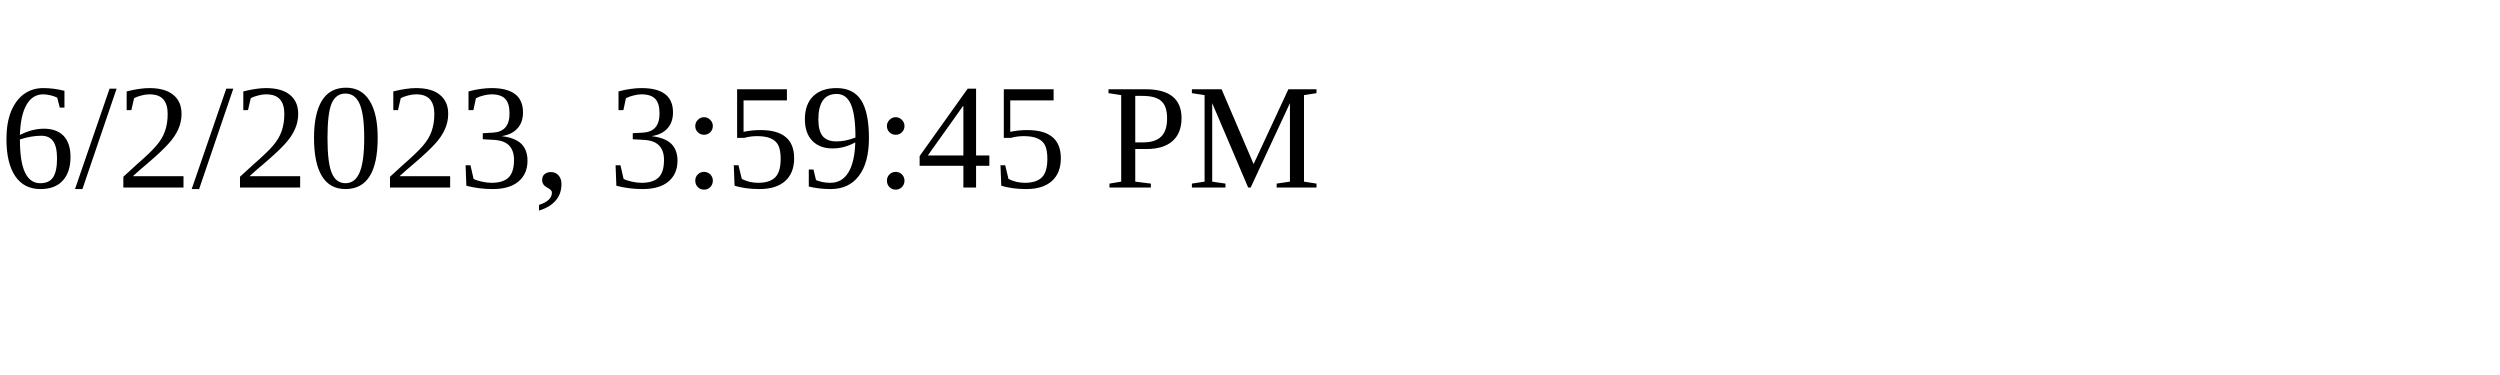
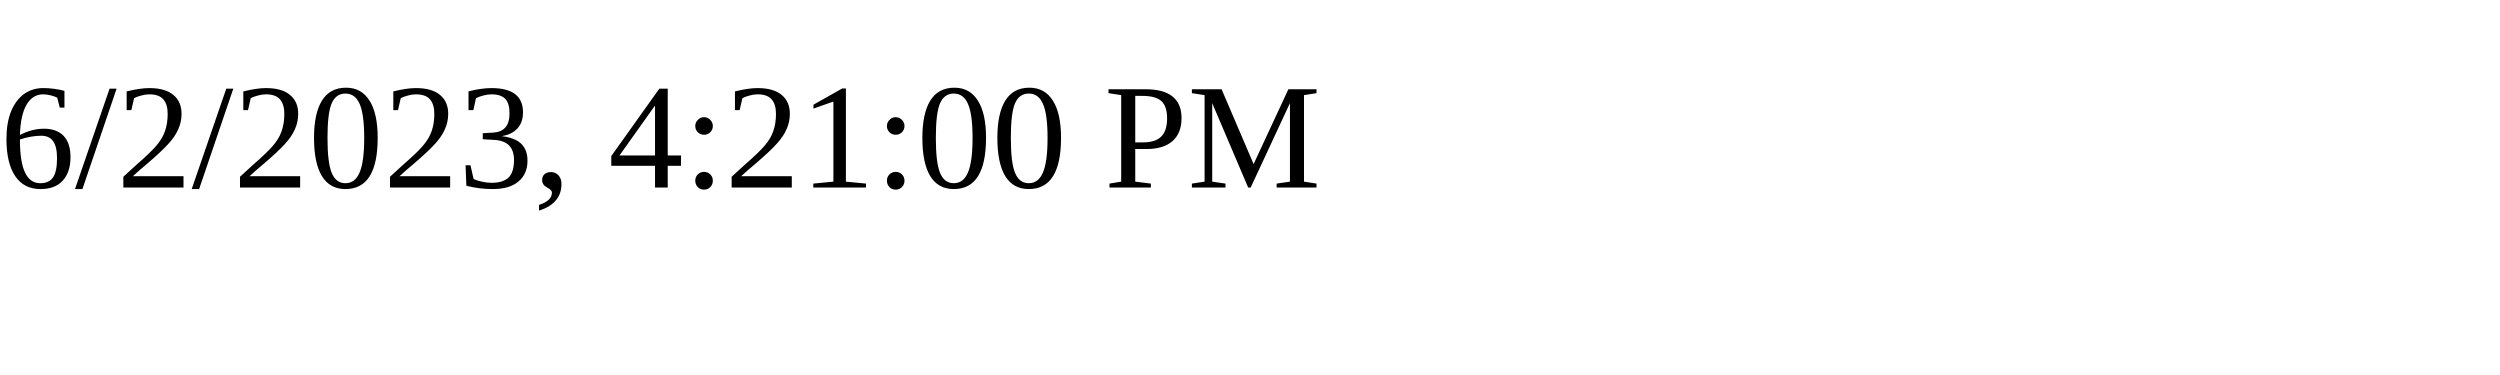
<svg xmlns="http://www.w3.org/2000/svg" height="30" width="200">
-   <text x="0" y="15">6/2/2023, 3:59:45 PM</text>
+   <text x="0" y="15">6/2/2023, 4:21:00 PM</text>
</svg>
